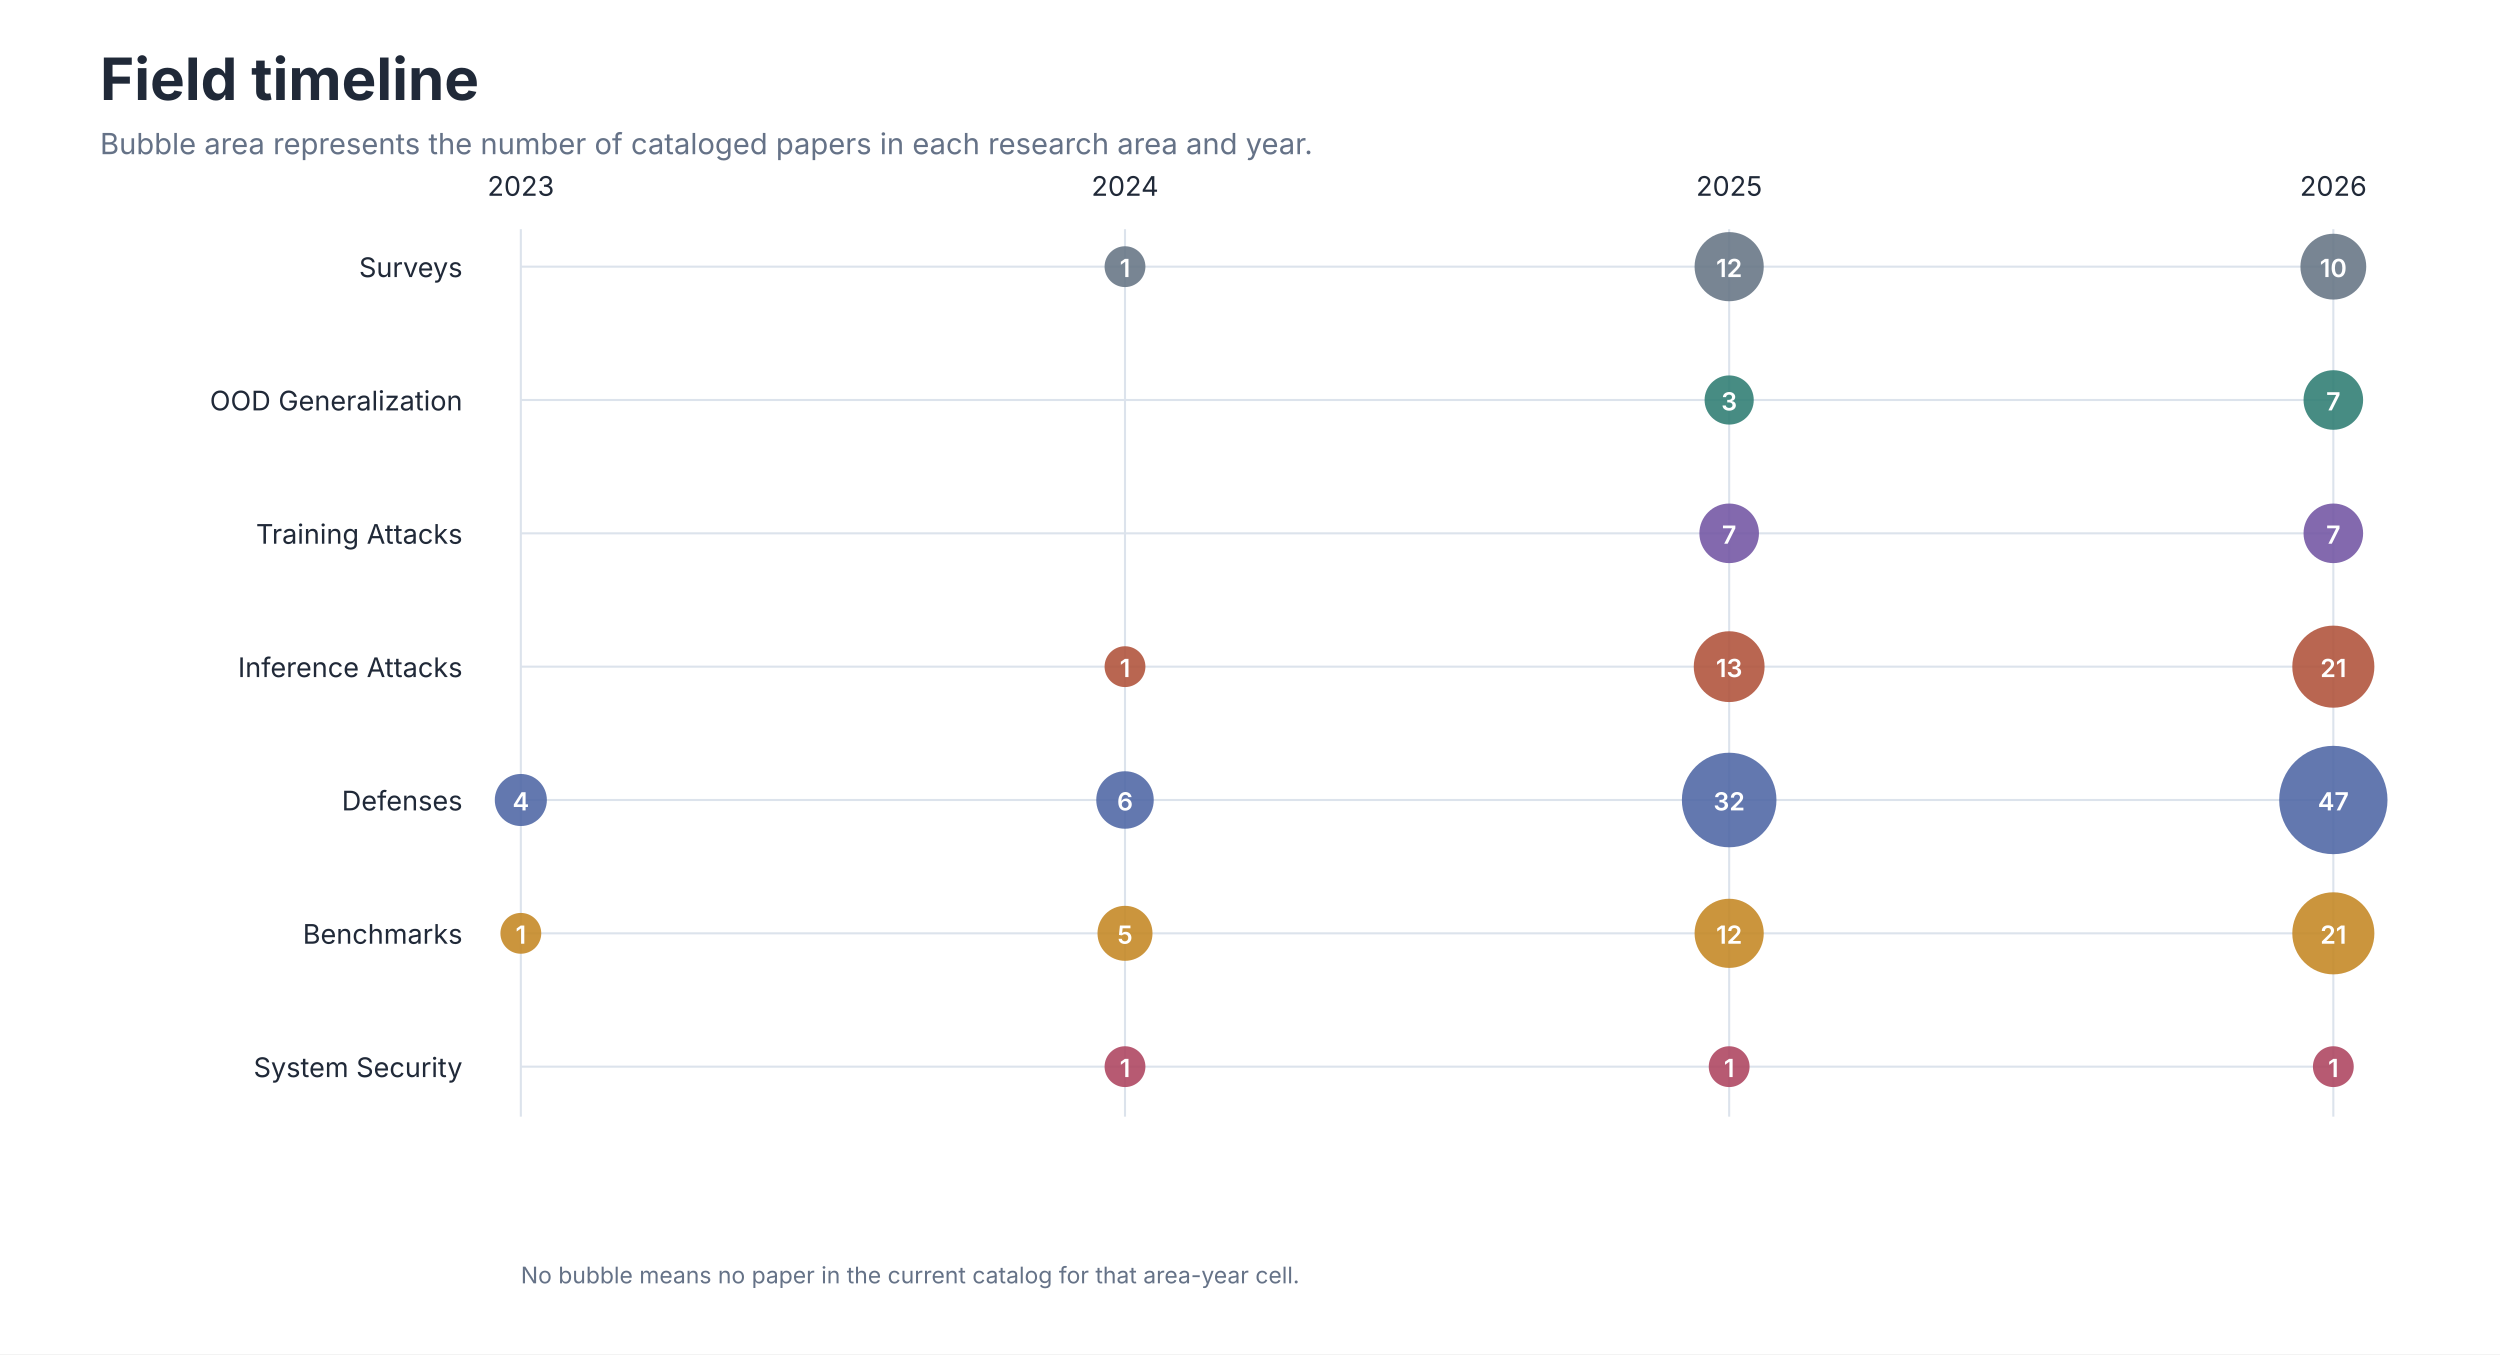
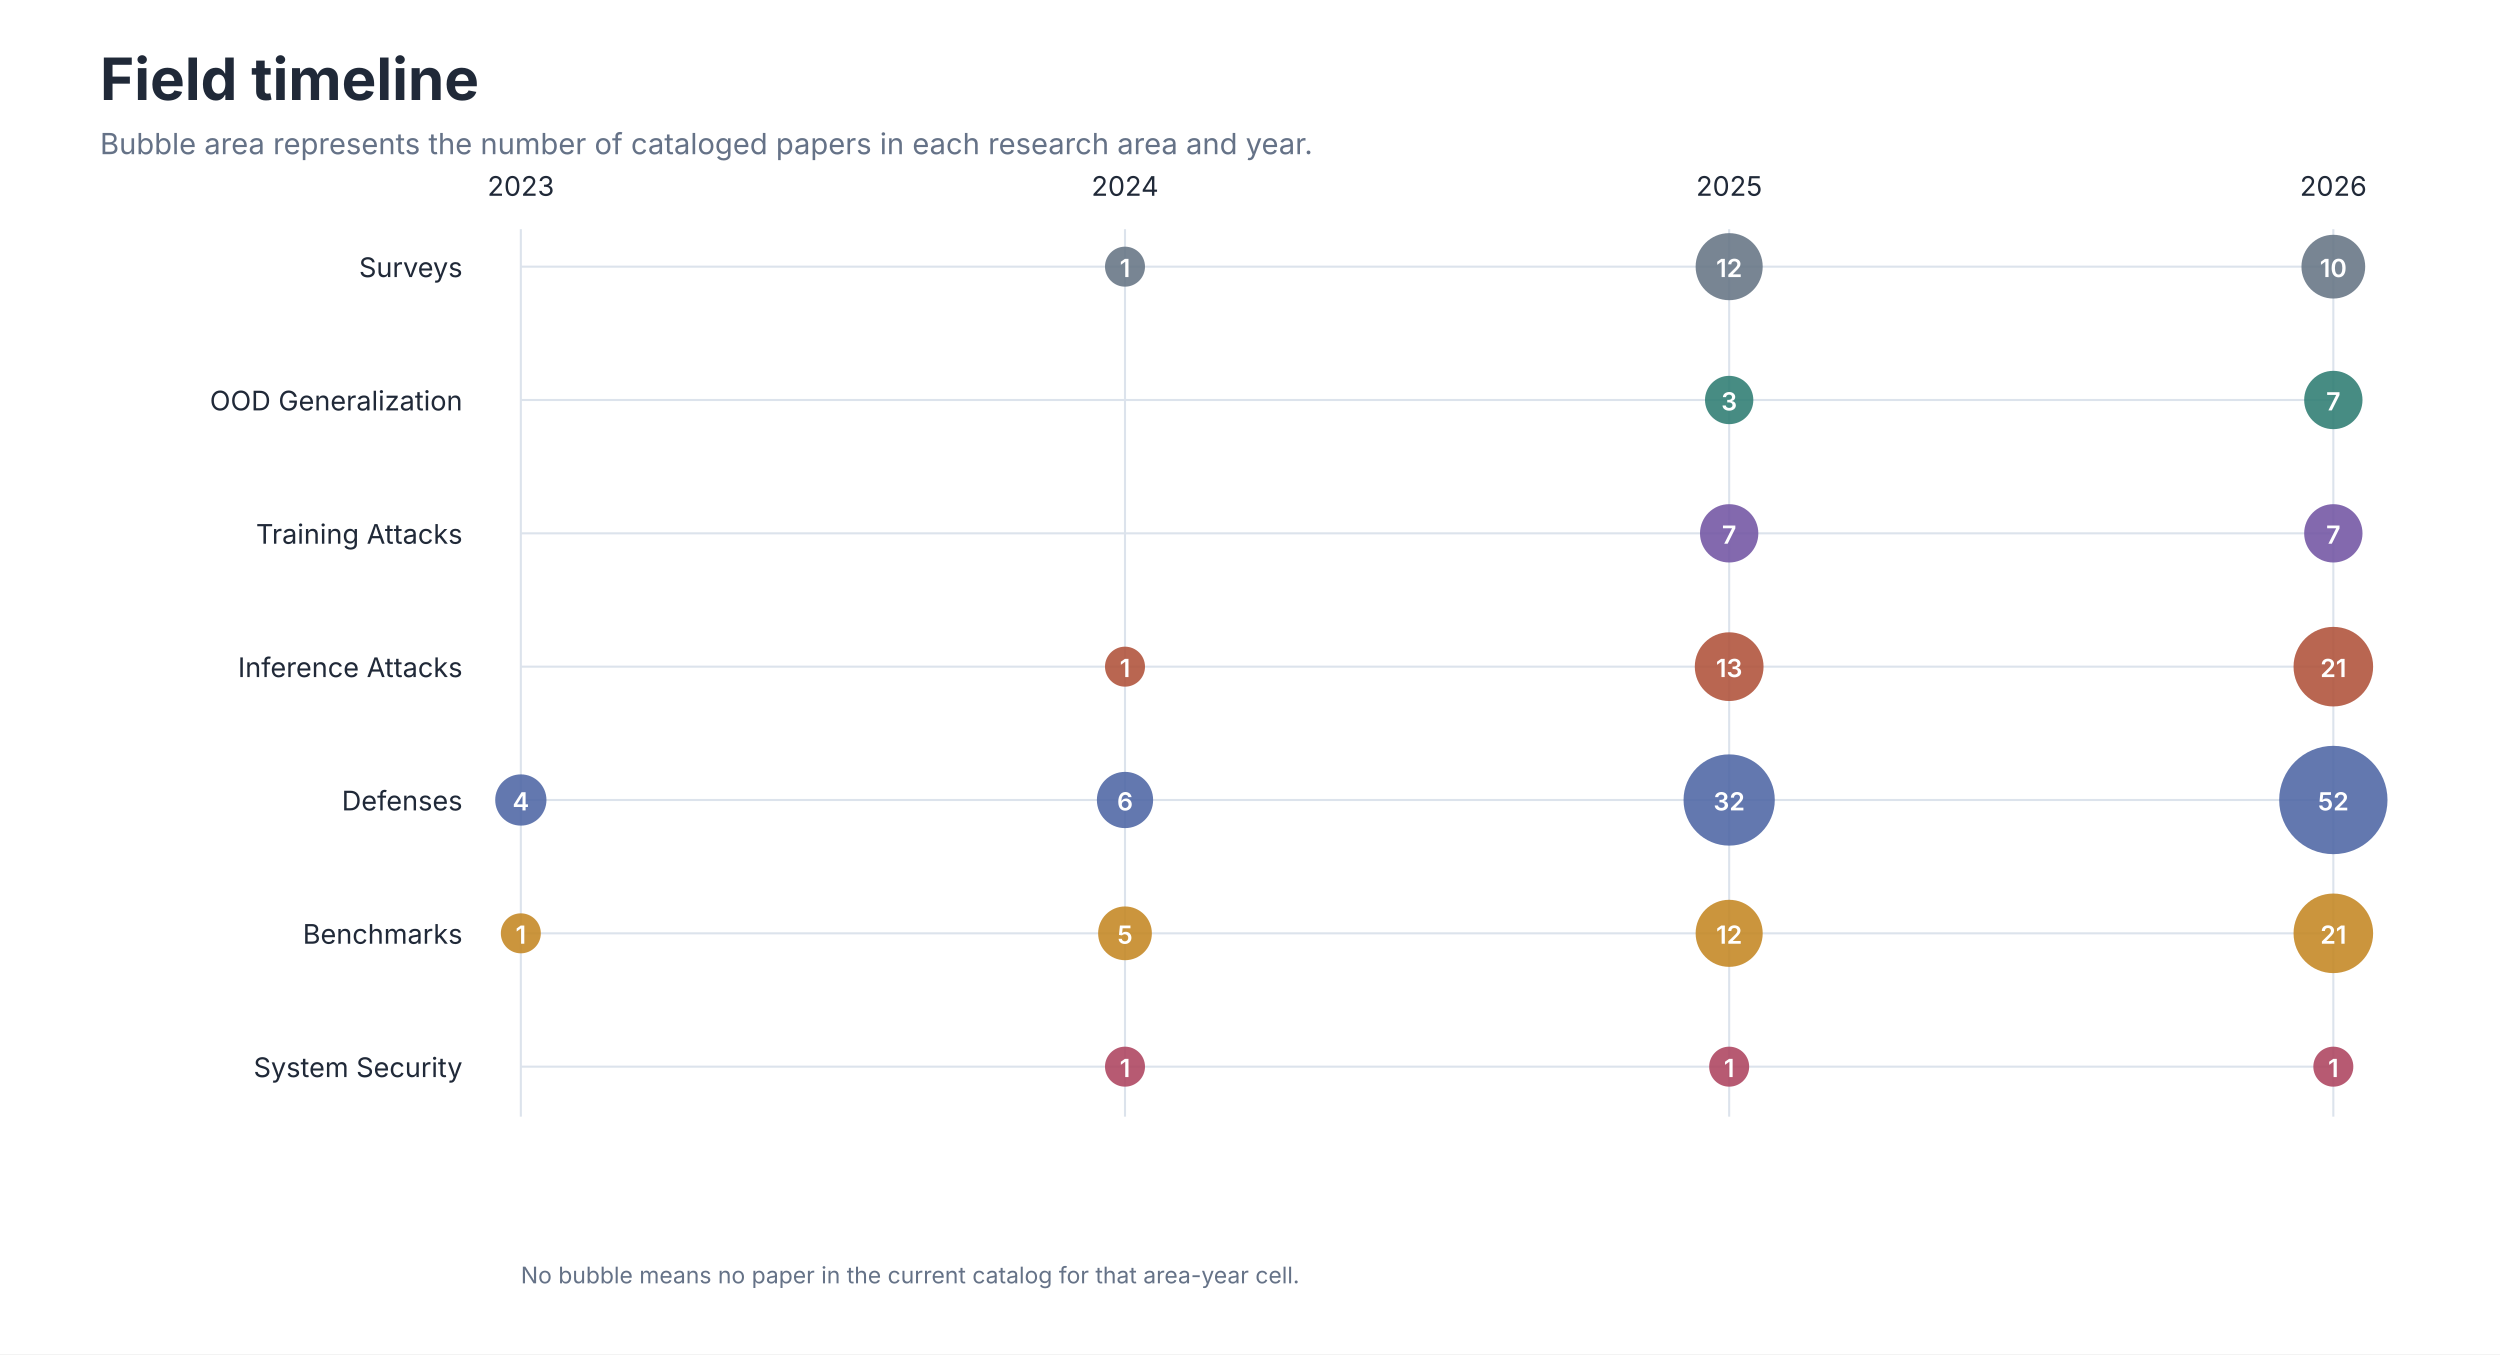
<svg xmlns="http://www.w3.org/2000/svg" role="img" aria-labelledby="title desc" viewBox="0 0 1200 650">
  <style>
text { font-family: -apple-system, BlinkMacSystemFont, 'Segoe UI', sans-serif; }
.title { font-size: 28px; font-weight: 650; fill: #202938; }
.subtitle { font-size: 14px; fill: #657287; }
.axis { font-size: 13px; fill: #657287; }
.label { font-size: 13px; fill: #202938; }
.small { font-size: 11px; fill: #657287; }
</style>
  <rect width="1200" height="650" fill="#FFFFFF" />
  <text class="title" x="48" y="48">Field timeline</text>
  <text class="subtitle" x="48" y="74">Bubble area represents the number of cataloged papers in each research area and year.</text>
  <line x1="250.0" y1="110" x2="250.0" y2="536" stroke="#DCE3EC" />
  <text class="label" x="250.0" y="94" text-anchor="middle">2023</text>
  <line x1="540.0" y1="110" x2="540.0" y2="536" stroke="#DCE3EC" />
  <text class="label" x="540.0" y="94" text-anchor="middle">2024</text>
  <line x1="830.0" y1="110" x2="830.0" y2="536" stroke="#DCE3EC" />
  <text class="label" x="830.0" y="94" text-anchor="middle">2025</text>
  <line x1="1120.0" y1="110" x2="1120.0" y2="536" stroke="#DCE3EC" />
  <text class="label" x="1120.0" y="94" text-anchor="middle">2026</text>
  <text class="label" x="222" y="133" text-anchor="end">Surveys</text>
  <line x1="250" y1="128" x2="1120" y2="128" stroke="#DCE3EC" />
-   <circle cx="540.0" cy="128" r="9.8" fill="#667585" fill-opacity="0.88" />
+   <circle cx="540.0" cy="128" r="9.6" fill="#667585" fill-opacity="0.88" />
  <text x="540.0" y="133" text-anchor="middle" font-size="12" font-weight="600" fill="#FFFFFF">1</text>
-   <circle cx="830.0" cy="128" r="16.6" fill="#667585" fill-opacity="0.88" />
+   <circle cx="830.0" cy="128" r="16.1" fill="#667585" fill-opacity="0.88" />
  <text x="830.0" y="133" text-anchor="middle" font-size="12" font-weight="600" fill="#FFFFFF">12</text>
-   <circle cx="1120.0" cy="128" r="15.8" fill="#667585" fill-opacity="0.88" />
+   <circle cx="1120.0" cy="128" r="15.3" fill="#667585" fill-opacity="0.88" />
  <text x="1120.0" y="133" text-anchor="middle" font-size="12" font-weight="600" fill="#FFFFFF">10</text>
  <text class="label" x="222" y="197" text-anchor="end">OOD Generalization</text>
  <line x1="250" y1="192" x2="1120" y2="192" stroke="#DCE3EC" />
-   <circle cx="830.0" cy="192" r="11.8" fill="#2F7D73" fill-opacity="0.88" />
+   <circle cx="830.0" cy="192" r="11.6" fill="#2F7D73" fill-opacity="0.88" />
  <text x="830.0" y="197" text-anchor="middle" font-size="12" font-weight="600" fill="#FFFFFF">3</text>
-   <circle cx="1120.0" cy="192" r="14.3" fill="#2F7D73" fill-opacity="0.88" />
+   <circle cx="1120.0" cy="192" r="14.0" fill="#2F7D73" fill-opacity="0.88" />
  <text x="1120.0" y="197" text-anchor="middle" font-size="12" font-weight="600" fill="#FFFFFF">7</text>
  <text class="label" x="222" y="261" text-anchor="end">Training Attacks</text>
  <line x1="250" y1="256" x2="1120" y2="256" stroke="#DCE3EC" />
-   <circle cx="830.0" cy="256" r="14.3" fill="#7356A3" fill-opacity="0.88" />
+   <circle cx="830.0" cy="256" r="14.0" fill="#7356A3" fill-opacity="0.88" />
  <text x="830.0" y="261" text-anchor="middle" font-size="12" font-weight="600" fill="#FFFFFF">7</text>
-   <circle cx="1120.0" cy="256" r="14.3" fill="#7356A3" fill-opacity="0.88" />
+   <circle cx="1120.0" cy="256" r="14.0" fill="#7356A3" fill-opacity="0.88" />
  <text x="1120.0" y="261" text-anchor="middle" font-size="12" font-weight="600" fill="#FFFFFF">7</text>
  <text class="label" x="222" y="325" text-anchor="end">Inference Attacks</text>
  <line x1="250" y1="320" x2="1120" y2="320" stroke="#DCE3EC" />
-   <circle cx="540.0" cy="320" r="9.8" fill="#B0523A" fill-opacity="0.88" />
+   <circle cx="540.0" cy="320" r="9.6" fill="#B0523A" fill-opacity="0.88" />
  <text x="540.0" y="325" text-anchor="middle" font-size="12" font-weight="600" fill="#FFFFFF">1</text>
-   <circle cx="830.0" cy="320" r="17.0" fill="#B0523A" fill-opacity="0.88" />
+   <circle cx="830.0" cy="320" r="16.5" fill="#B0523A" fill-opacity="0.88" />
  <text x="830.0" y="325" text-anchor="middle" font-size="12" font-weight="600" fill="#FFFFFF">13</text>
-   <circle cx="1120.0" cy="320" r="19.7" fill="#B0523A" fill-opacity="0.88" />
+   <circle cx="1120.0" cy="320" r="19.1" fill="#B0523A" fill-opacity="0.88" />
  <text x="1120.0" y="325" text-anchor="middle" font-size="12" font-weight="600" fill="#FFFFFF">21</text>
  <text class="label" x="222" y="389" text-anchor="end">Defenses</text>
  <line x1="250" y1="384" x2="1120" y2="384" stroke="#DCE3EC" />
-   <circle cx="250.0" cy="384" r="12.5" fill="#4F67A5" fill-opacity="0.88" />
+   <circle cx="250.0" cy="384" r="12.3" fill="#4F67A5" fill-opacity="0.88" />
  <text x="250.0" y="389" text-anchor="middle" font-size="12" font-weight="600" fill="#FFFFFF">4</text>
-   <circle cx="540.0" cy="384" r="13.8" fill="#4F67A5" fill-opacity="0.88" />
+   <circle cx="540.0" cy="384" r="13.5" fill="#4F67A5" fill-opacity="0.88" />
  <text x="540.0" y="389" text-anchor="middle" font-size="12" font-weight="600" fill="#FFFFFF">6</text>
-   <circle cx="830.0" cy="384" r="22.7" fill="#4F67A5" fill-opacity="0.88" />
+   <circle cx="830.0" cy="384" r="21.9" fill="#4F67A5" fill-opacity="0.88" />
  <text x="830.0" y="389" text-anchor="middle" font-size="12" font-weight="600" fill="#FFFFFF">32</text>
  <circle cx="1120.0" cy="384" r="26.0" fill="#4F67A5" fill-opacity="0.88" />
-   <text x="1120.0" y="389" text-anchor="middle" font-size="12" font-weight="600" fill="#FFFFFF">47</text>
+   <text x="1120.0" y="389" text-anchor="middle" font-size="12" font-weight="600" fill="#FFFFFF">52</text>
  <text class="label" x="222" y="453" text-anchor="end">Benchmarks</text>
  <line x1="250" y1="448" x2="1120" y2="448" stroke="#DCE3EC" />
-   <circle cx="250.0" cy="448" r="9.8" fill="#C48724" fill-opacity="0.88" />
+   <circle cx="250.0" cy="448" r="9.6" fill="#C48724" fill-opacity="0.88" />
  <text x="250.0" y="453" text-anchor="middle" font-size="12" font-weight="600" fill="#FFFFFF">1</text>
-   <circle cx="540.0" cy="448" r="13.2" fill="#C48724" fill-opacity="0.88" />
+   <circle cx="540.0" cy="448" r="12.9" fill="#C48724" fill-opacity="0.88" />
  <text x="540.0" y="453" text-anchor="middle" font-size="12" font-weight="600" fill="#FFFFFF">5</text>
-   <circle cx="830.0" cy="448" r="16.6" fill="#C48724" fill-opacity="0.88" />
+   <circle cx="830.0" cy="448" r="16.1" fill="#C48724" fill-opacity="0.88" />
  <text x="830.0" y="453" text-anchor="middle" font-size="12" font-weight="600" fill="#FFFFFF">12</text>
-   <circle cx="1120.0" cy="448" r="19.7" fill="#C48724" fill-opacity="0.88" />
+   <circle cx="1120.0" cy="448" r="19.1" fill="#C48724" fill-opacity="0.88" />
  <text x="1120.0" y="453" text-anchor="middle" font-size="12" font-weight="600" fill="#FFFFFF">21</text>
  <text class="label" x="222" y="517" text-anchor="end">System Security</text>
  <line x1="250" y1="512" x2="1120" y2="512" stroke="#DCE3EC" />
-   <circle cx="540.0" cy="512" r="9.8" fill="#AE4560" fill-opacity="0.88" />
+   <circle cx="540.0" cy="512" r="9.6" fill="#AE4560" fill-opacity="0.88" />
  <text x="540.0" y="517" text-anchor="middle" font-size="12" font-weight="600" fill="#FFFFFF">1</text>
-   <circle cx="830.0" cy="512" r="9.8" fill="#AE4560" fill-opacity="0.88" />
+   <circle cx="830.0" cy="512" r="9.6" fill="#AE4560" fill-opacity="0.88" />
  <text x="830.0" y="517" text-anchor="middle" font-size="12" font-weight="600" fill="#FFFFFF">1</text>
-   <circle cx="1120.0" cy="512" r="9.8" fill="#AE4560" fill-opacity="0.88" />
+   <circle cx="1120.0" cy="512" r="9.6" fill="#AE4560" fill-opacity="0.88" />
  <text x="1120.0" y="517" text-anchor="middle" font-size="12" font-weight="600" fill="#FFFFFF">1</text>
  <text class="small" x="250" y="616">No bubble means no paper in the current catalog for that area-year cell.</text>
</svg>
